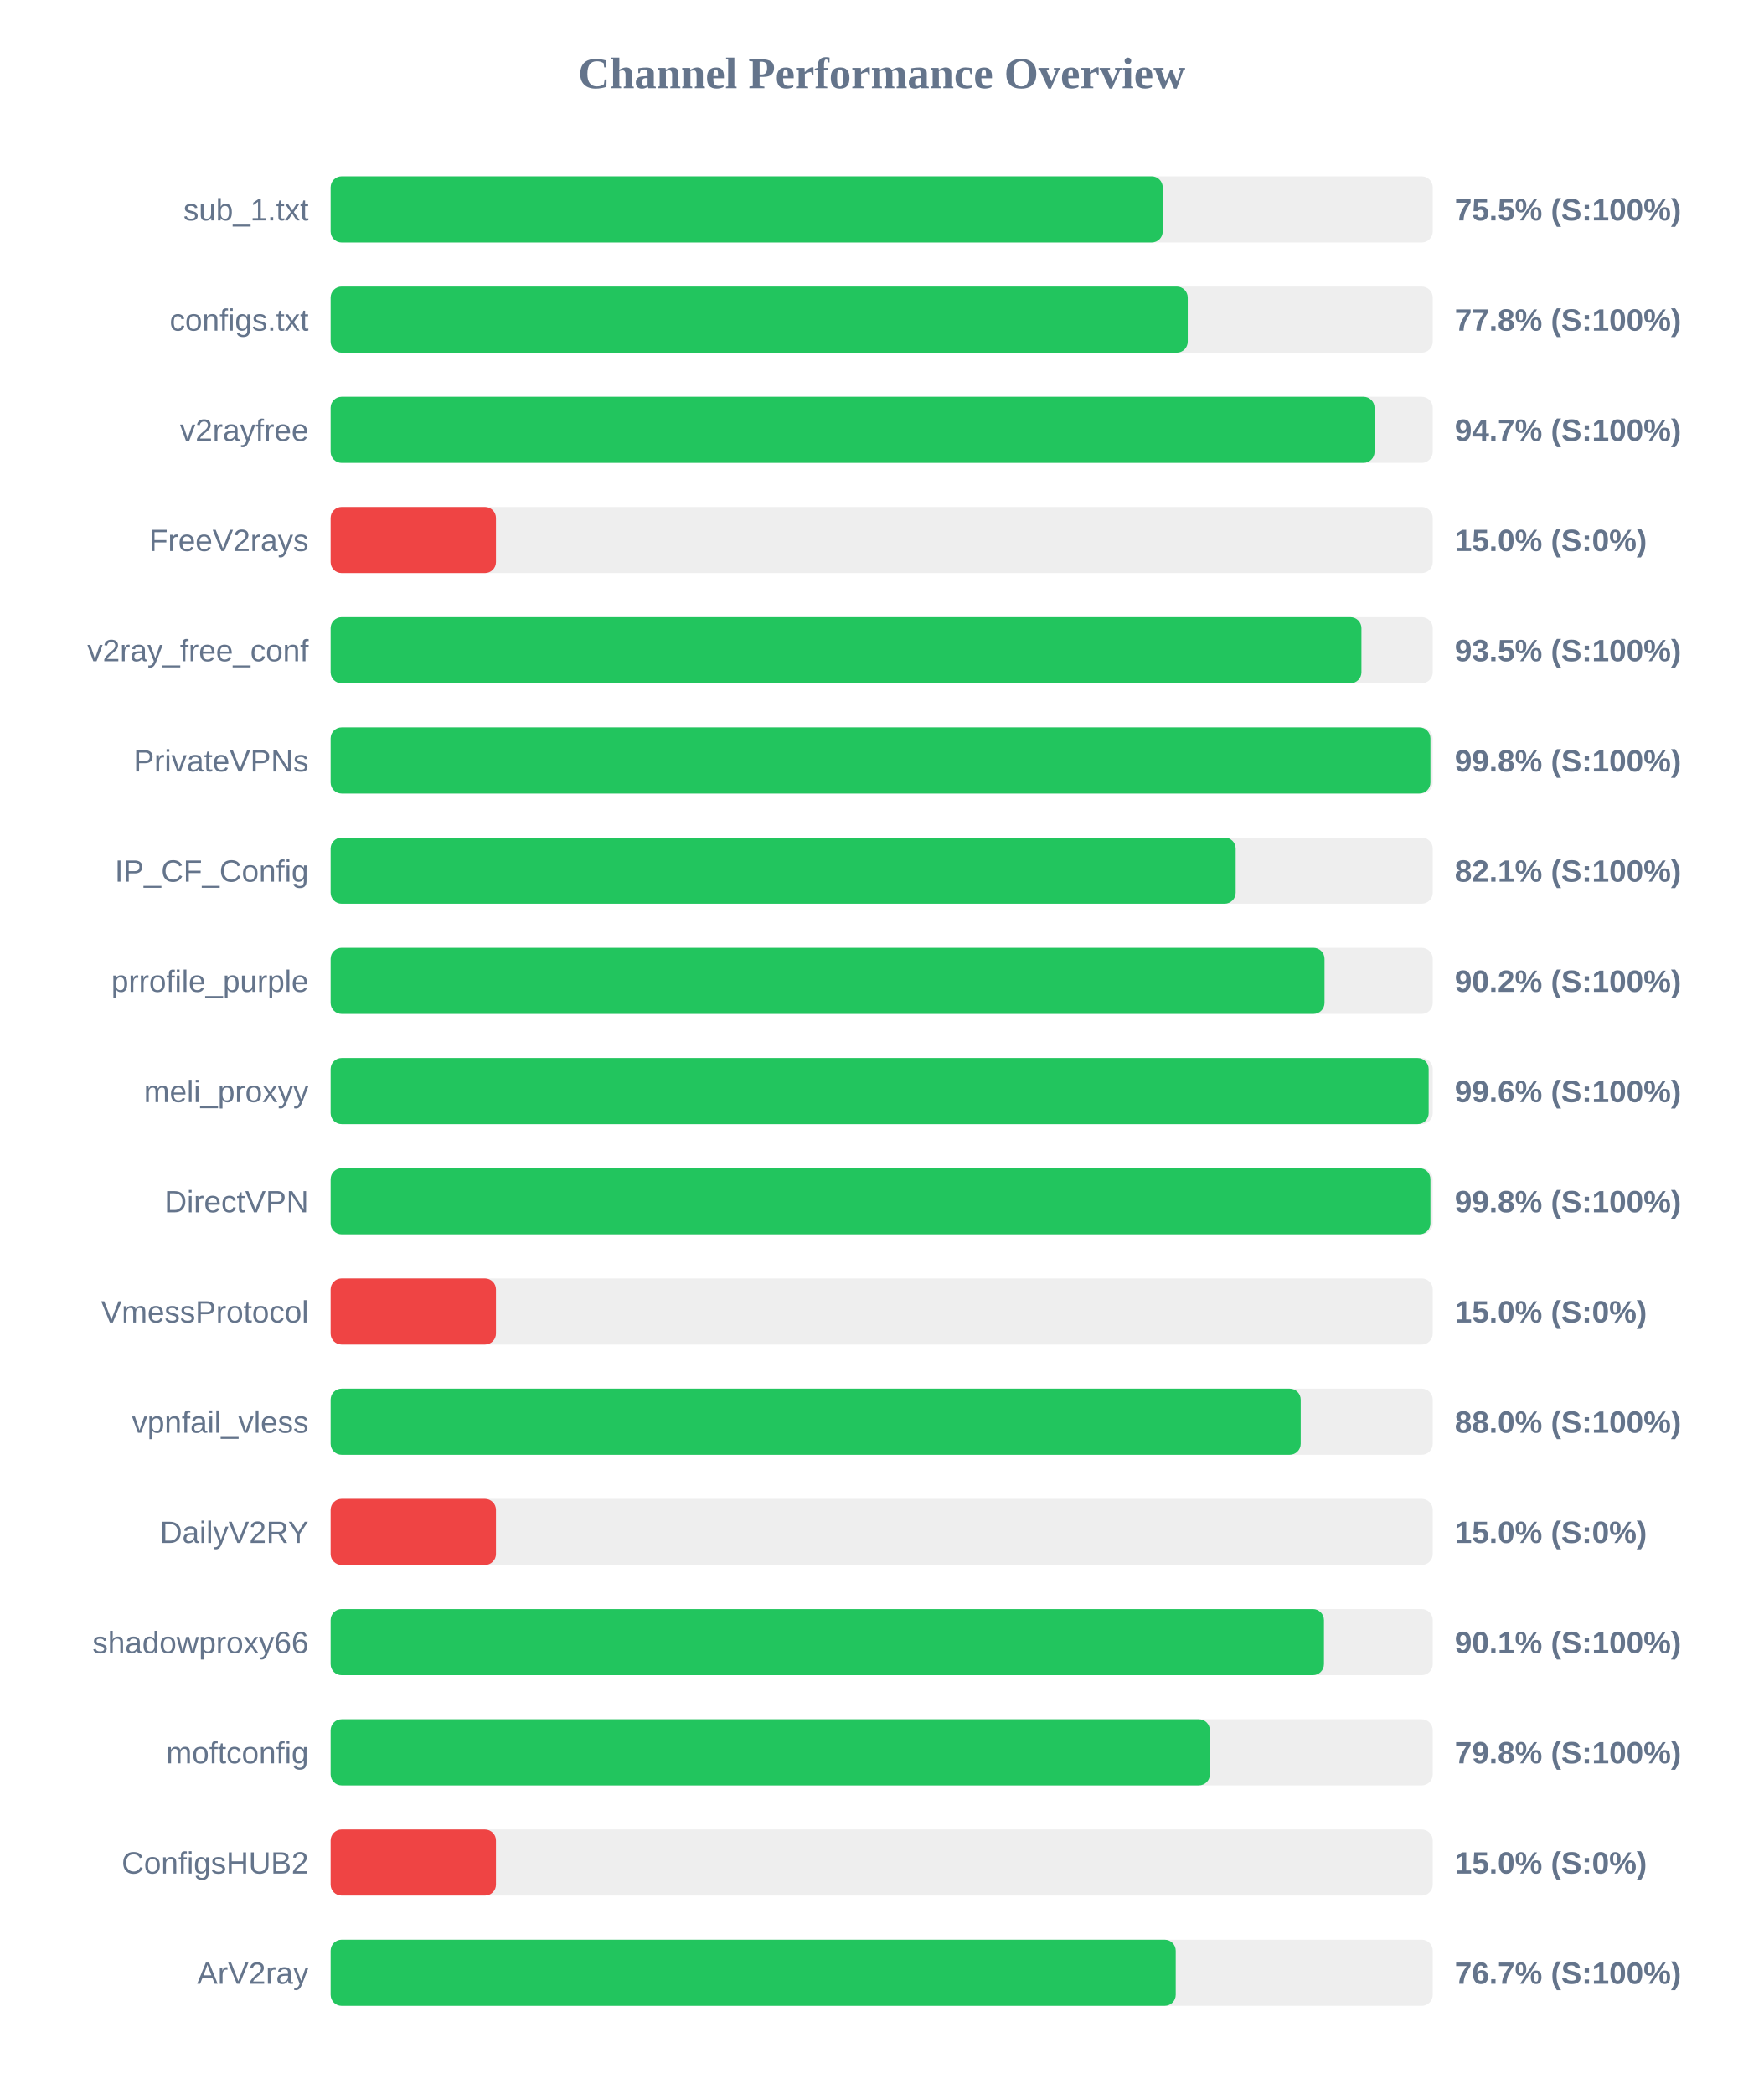
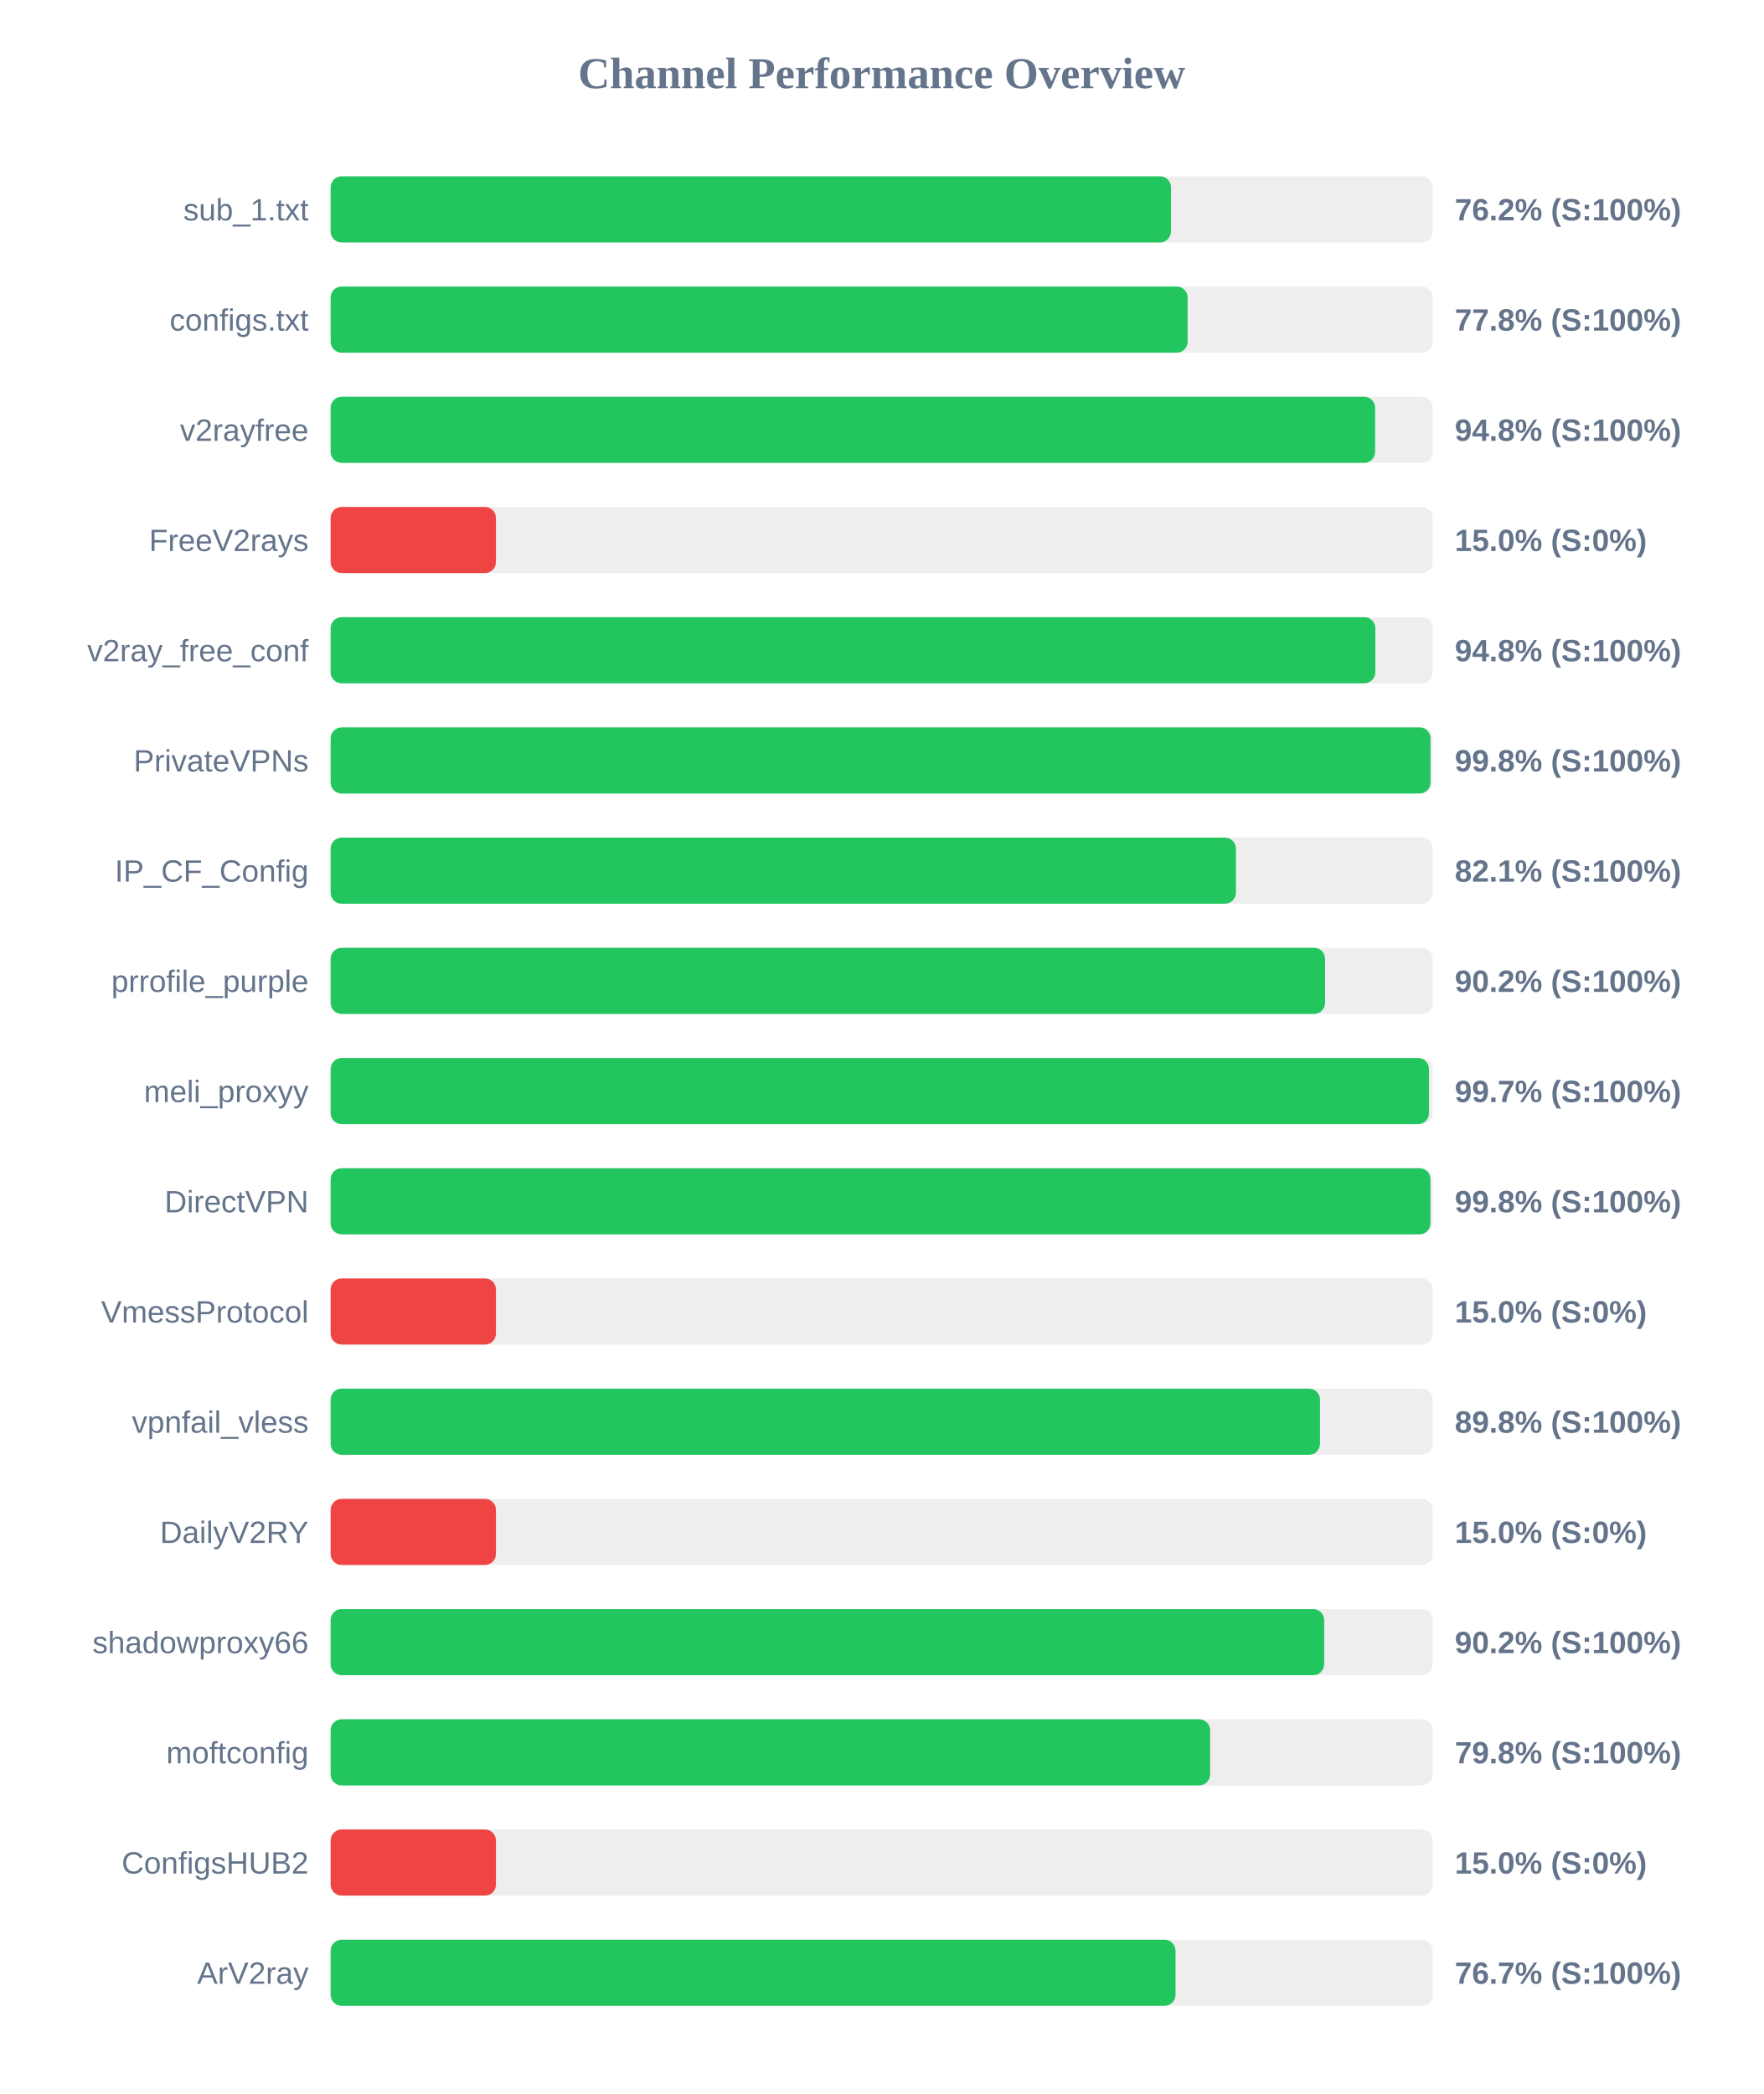
<svg xmlns="http://www.w3.org/2000/svg" width="800" height="950" version="1.1">
  <style>
        .row { font: 14px Arial; fill: #64748b; }
        .score { font: bold 14px Arial; fill: #64748b; }
    </style>
  <text x="400" y="40" text-anchor="middle" font-size="20px" font-weight="bold" fill="#64748b">Channel Performance Overview</text>
  <rect x="150" y="80" width="500" height="30" fill="#eee" rx="5" />
-   <rect x="150" y="80" width="377.5" height="30" fill="#22c55e" rx="5" />
+   <rect x="150" y="80" width="381.25" height="30" fill="#22c55e" rx="5" />
  <text x="140" y="100" text-anchor="end" class="row">sub_1.txt</text>
-   <text x="660" y="100" text-anchor="start" class="score">75.5% (S:100%)</text>
+   <text x="660" y="100" text-anchor="start" class="score">76.2% (S:100%)</text>
  <rect x="150" y="130" width="500" height="30" fill="#eee" rx="5" />
-   <rect x="150" y="130" width="388.85" height="30" fill="#22c55e" rx="5" />
+   <rect x="150" y="130" width="388.8" height="30" fill="#22c55e" rx="5" />
  <text x="140" y="150" text-anchor="end" class="row">configs.txt</text>
  <text x="660" y="150" text-anchor="start" class="score">77.8% (S:100%)</text>
  <rect x="150" y="180" width="500" height="30" fill="#eee" rx="5" />
-   <rect x="150" y="180" width="473.6" height="30" fill="#22c55e" rx="5" />
+   <rect x="150" y="180" width="473.85" height="30" fill="#22c55e" rx="5" />
  <text x="140" y="200" text-anchor="end" class="row">v2rayfree</text>
-   <text x="660" y="200" text-anchor="start" class="score">94.7% (S:100%)</text>
+   <text x="660" y="200" text-anchor="start" class="score">94.8% (S:100%)</text>
  <rect x="150" y="230" width="500" height="30" fill="#eee" rx="5" />
  <rect x="150" y="230" width="75.0" height="30" fill="#ef4444" rx="5" />
  <text x="140" y="250" text-anchor="end" class="row">FreeV2rays</text>
  <text x="660" y="250" text-anchor="start" class="score">15.0% (S:0%)</text>
  <rect x="150" y="280" width="500" height="30" fill="#eee" rx="5" />
-   <rect x="150" y="280" width="467.65" height="30" fill="#22c55e" rx="5" />
+   <rect x="150" y="280" width="473.95" height="30" fill="#22c55e" rx="5" />
  <text x="140" y="300" text-anchor="end" class="row">v2ray_free_conf</text>
-   <text x="660" y="300" text-anchor="start" class="score">93.5% (S:100%)</text>
+   <text x="660" y="300" text-anchor="start" class="score">94.8% (S:100%)</text>
  <rect x="150" y="330" width="500" height="30" fill="#eee" rx="5" />
-   <rect x="150" y="330" width="498.95" height="30" fill="#22c55e" rx="5" />
+   <rect x="150" y="330" width="499.0" height="30" fill="#22c55e" rx="5" />
  <text x="140" y="350" text-anchor="end" class="row">PrivateVPNs</text>
  <text x="660" y="350" text-anchor="start" class="score">99.8% (S:100%)</text>
  <rect x="150" y="380" width="500" height="30" fill="#eee" rx="5" />
-   <rect x="150" y="380" width="410.6" height="30" fill="#22c55e" rx="5" />
+   <rect x="150" y="380" width="410.7" height="30" fill="#22c55e" rx="5" />
  <text x="140" y="400" text-anchor="end" class="row">IP_CF_Config</text>
  <text x="660" y="400" text-anchor="start" class="score">82.1% (S:100%)</text>
  <rect x="150" y="430" width="500" height="30" fill="#eee" rx="5" />
-   <rect x="150" y="430" width="450.9" height="30" fill="#22c55e" rx="5" />
+   <rect x="150" y="430" width="451.15" height="30" fill="#22c55e" rx="5" />
  <text x="140" y="450" text-anchor="end" class="row">prrofile_purple</text>
  <text x="660" y="450" text-anchor="start" class="score">90.2% (S:100%)</text>
  <rect x="150" y="480" width="500" height="30" fill="#eee" rx="5" />
-   <rect x="150" y="480" width="498.15" height="30" fill="#22c55e" rx="5" />
+   <rect x="150" y="480" width="498.3" height="30" fill="#22c55e" rx="5" />
  <text x="140" y="500" text-anchor="end" class="row">meli_proxyy</text>
-   <text x="660" y="500" text-anchor="start" class="score">99.6% (S:100%)</text>
+   <text x="660" y="500" text-anchor="start" class="score">99.7% (S:100%)</text>
  <rect x="150" y="530" width="500" height="30" fill="#eee" rx="5" />
  <rect x="150" y="530" width="498.95" height="30" fill="#22c55e" rx="5" />
  <text x="140" y="550" text-anchor="end" class="row">DirectVPN</text>
  <text x="660" y="550" text-anchor="start" class="score">99.8% (S:100%)</text>
  <rect x="150" y="580" width="500" height="30" fill="#eee" rx="5" />
  <rect x="150" y="580" width="75.0" height="30" fill="#ef4444" rx="5" />
  <text x="140" y="600" text-anchor="end" class="row">VmessProtocol</text>
  <text x="660" y="600" text-anchor="start" class="score">15.0% (S:0%)</text>
  <rect x="150" y="630" width="500" height="30" fill="#eee" rx="5" />
-   <rect x="150" y="630" width="440.1" height="30" fill="#22c55e" rx="5" />
+   <rect x="150" y="630" width="448.85" height="30" fill="#22c55e" rx="5" />
  <text x="140" y="650" text-anchor="end" class="row">vpnfail_vless</text>
-   <text x="660" y="650" text-anchor="start" class="score">88.0% (S:100%)</text>
+   <text x="660" y="650" text-anchor="start" class="score">89.8% (S:100%)</text>
  <rect x="150" y="680" width="500" height="30" fill="#eee" rx="5" />
  <rect x="150" y="680" width="75.0" height="30" fill="#ef4444" rx="5" />
  <text x="140" y="700" text-anchor="end" class="row">DailyV2RY</text>
  <text x="660" y="700" text-anchor="start" class="score">15.0% (S:0%)</text>
  <rect x="150" y="730" width="500" height="30" fill="#eee" rx="5" />
-   <rect x="150" y="730" width="450.65" height="30" fill="#22c55e" rx="5" />
+   <rect x="150" y="730" width="450.75" height="30" fill="#22c55e" rx="5" />
  <text x="140" y="750" text-anchor="end" class="row">shadowproxy66</text>
-   <text x="660" y="750" text-anchor="start" class="score">90.1% (S:100%)</text>
+   <text x="660" y="750" text-anchor="start" class="score">90.2% (S:100%)</text>
  <rect x="150" y="780" width="500" height="30" fill="#eee" rx="5" />
-   <rect x="150" y="780" width="398.9" height="30" fill="#22c55e" rx="5" />
+   <rect x="150" y="780" width="399.0" height="30" fill="#22c55e" rx="5" />
  <text x="140" y="800" text-anchor="end" class="row">moftconfig</text>
  <text x="660" y="800" text-anchor="start" class="score">79.8% (S:100%)</text>
  <rect x="150" y="830" width="500" height="30" fill="#eee" rx="5" />
  <rect x="150" y="830" width="75.0" height="30" fill="#ef4444" rx="5" />
  <text x="140" y="850" text-anchor="end" class="row">ConfigsHUB2</text>
  <text x="660" y="850" text-anchor="start" class="score">15.0% (S:0%)</text>
  <rect x="150" y="880" width="500" height="30" fill="#eee" rx="5" />
-   <rect x="150" y="880" width="383.4" height="30" fill="#22c55e" rx="5" />
+   <rect x="150" y="880" width="383.3" height="30" fill="#22c55e" rx="5" />
  <text x="140" y="900" text-anchor="end" class="row">ArV2ray</text>
  <text x="660" y="900" text-anchor="start" class="score">76.7% (S:100%)</text>
</svg>
